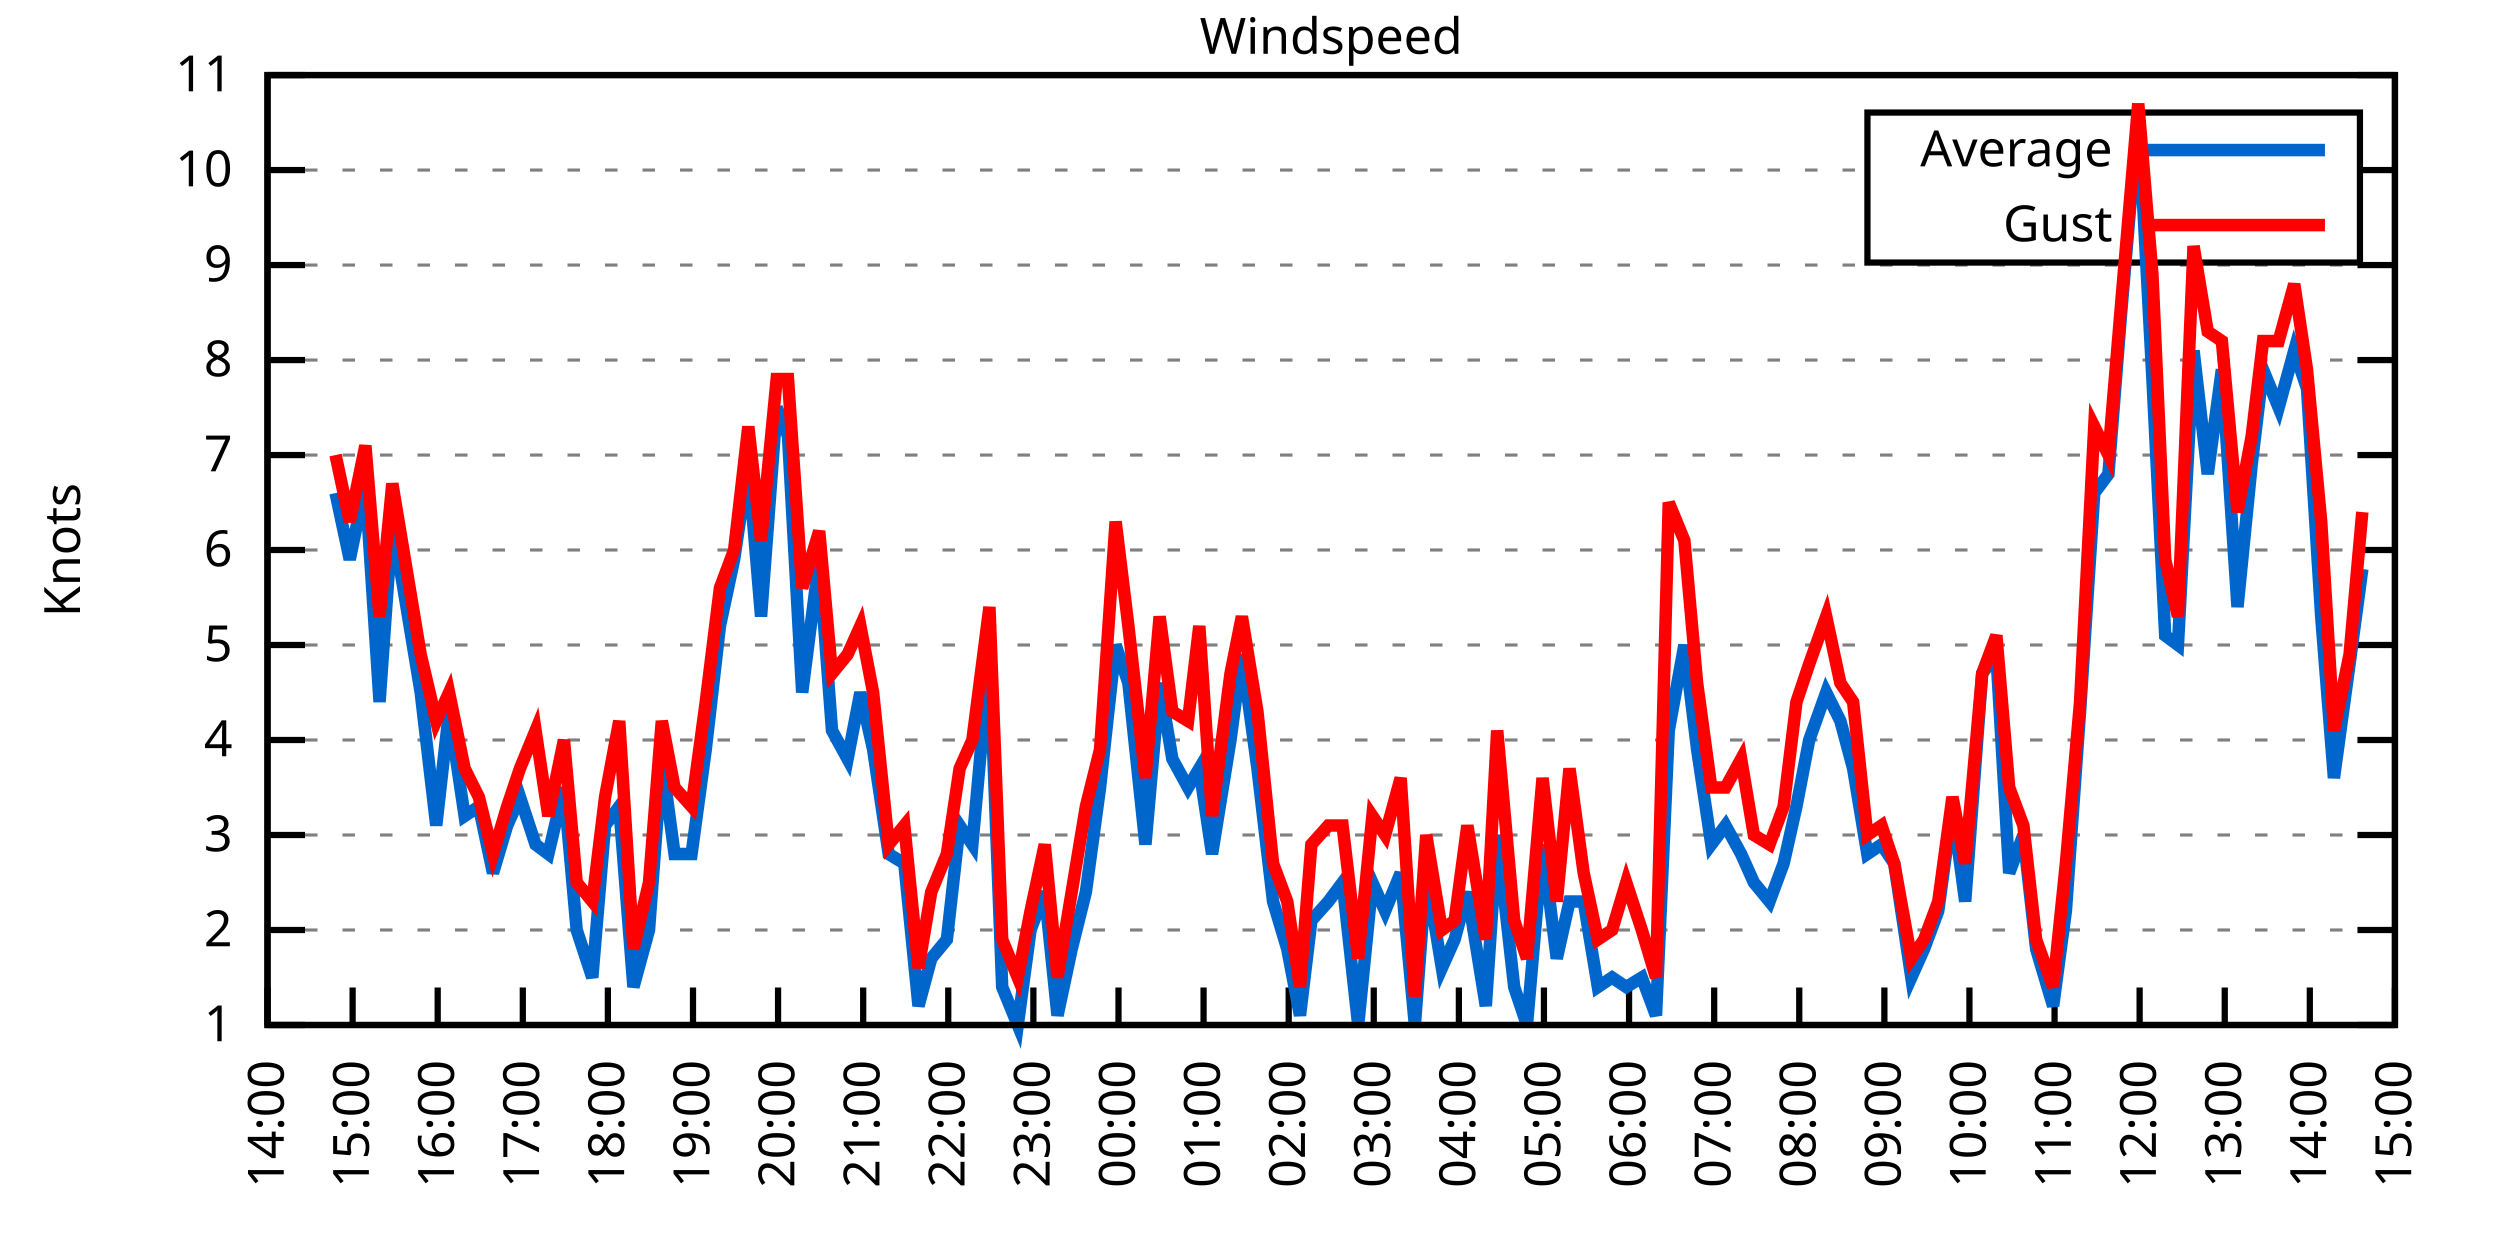
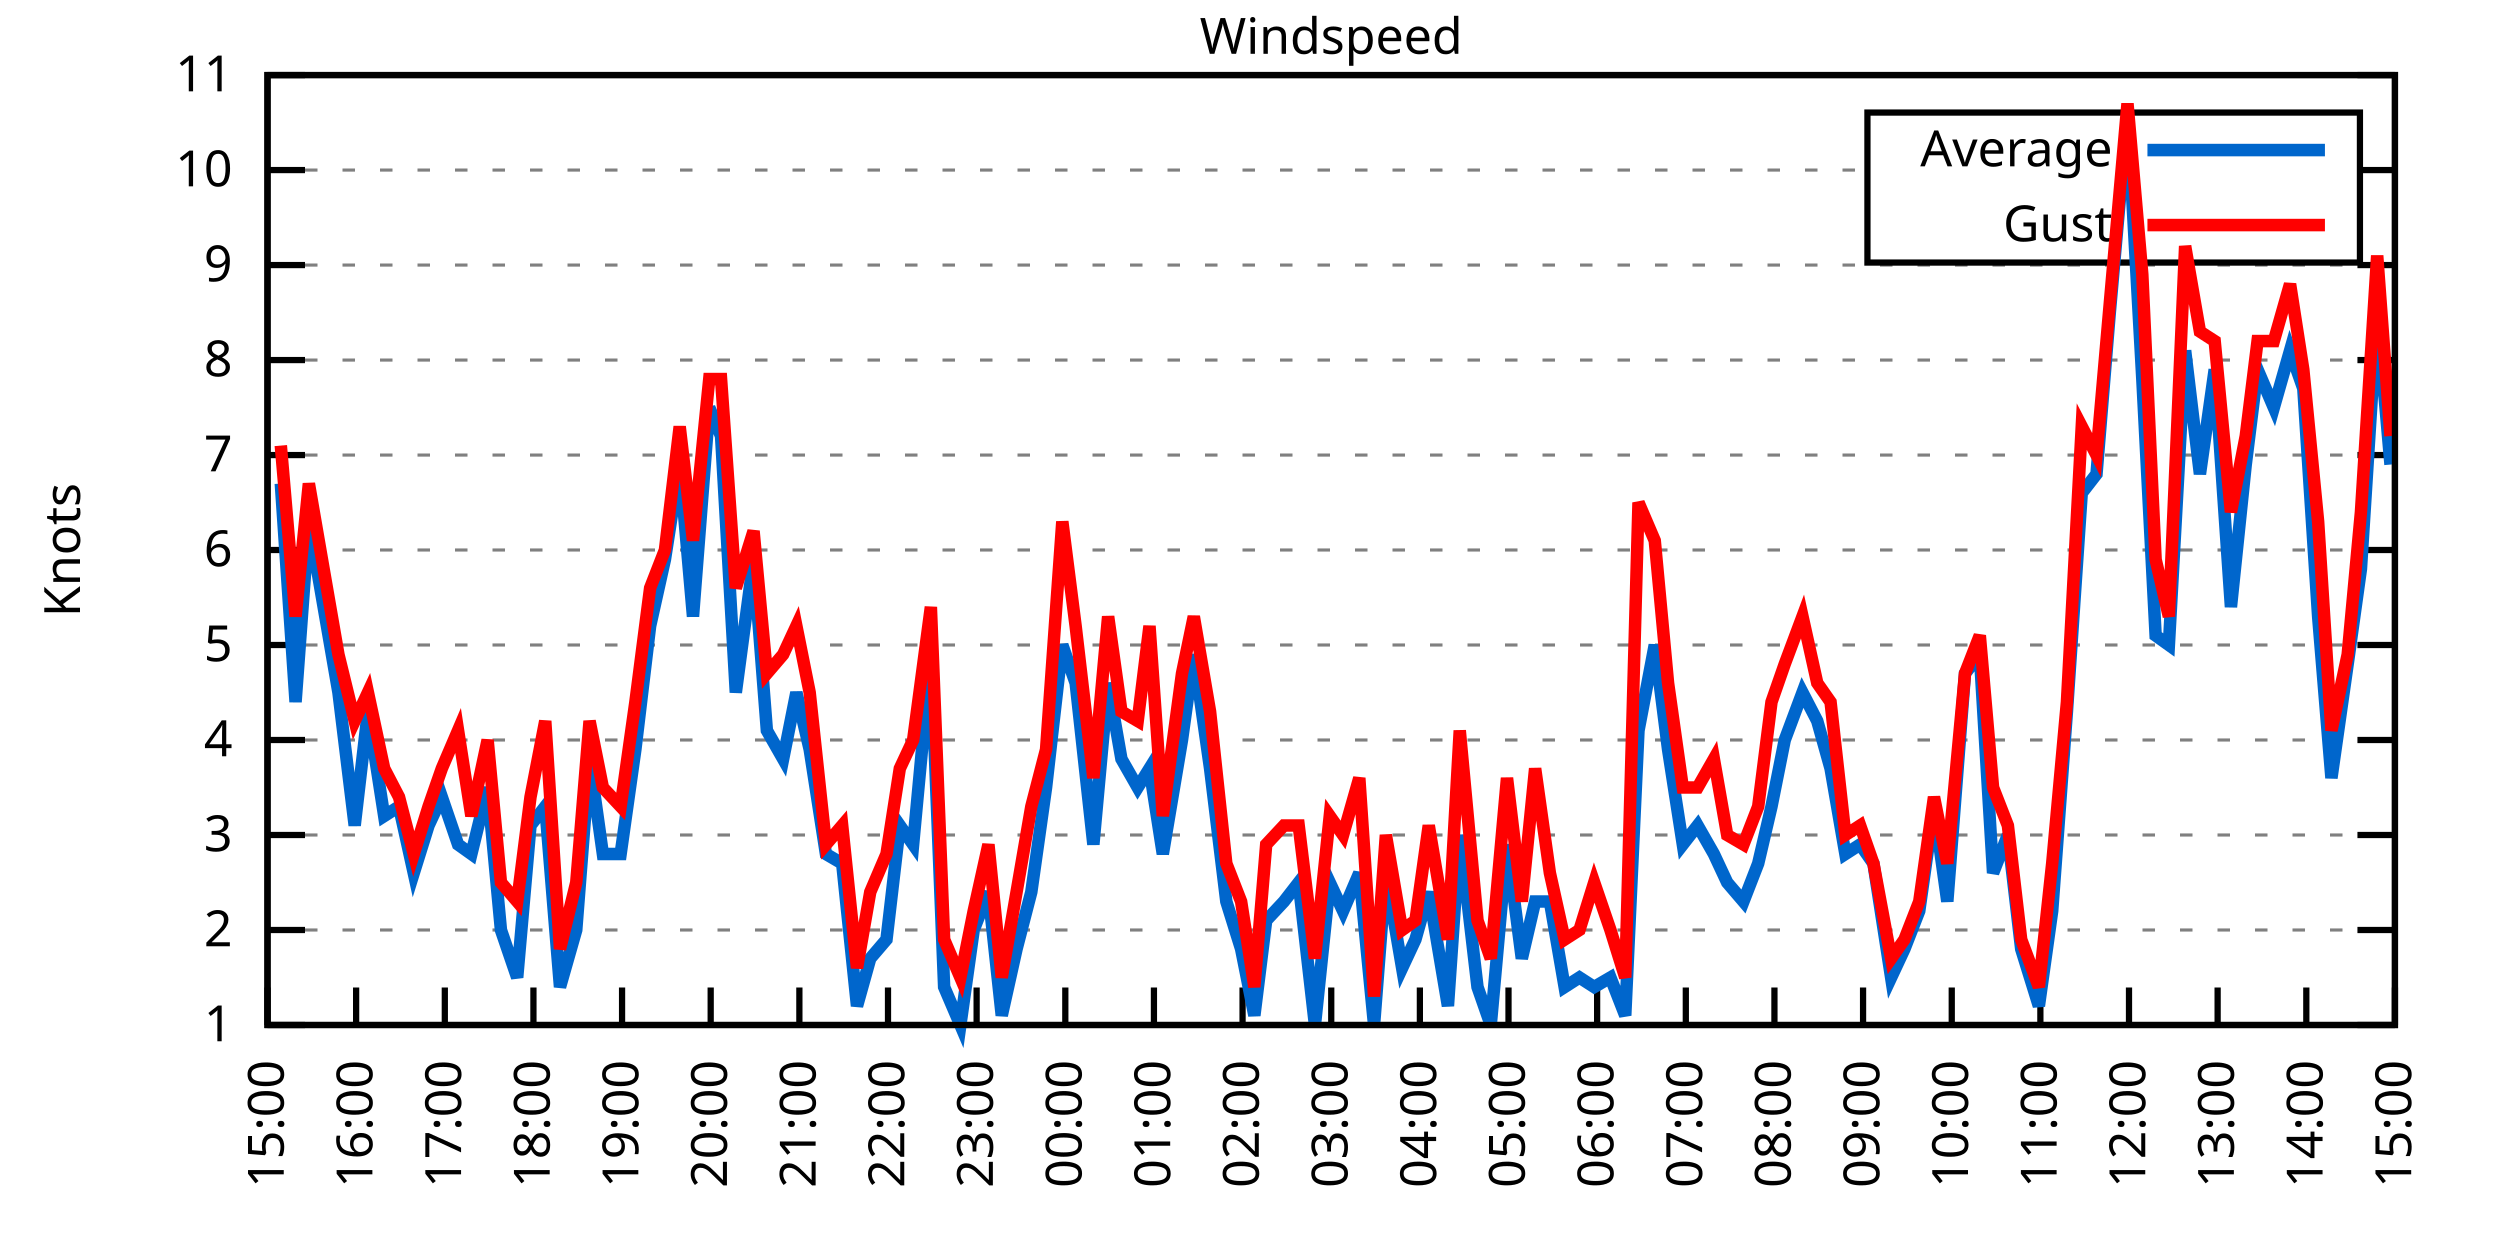
<svg xmlns="http://www.w3.org/2000/svg" xmlns:xlink="http://www.w3.org/1999/xlink" width="400" height="200" viewBox="0 0 400 200">
  <g id="gnuplot_canvas">
    <rect x="0" y="0" width="400" height="200" fill="none" />
    <defs>
      <circle id="gpDot" r="0.5" stroke-width="0.5" stroke="currentColor" />
      <path id="gpPt0" stroke-width="0.333" stroke="currentColor" d="M-1,0 h2 M0,-1 v2" />
      <path id="gpPt1" stroke-width="0.333" stroke="currentColor" d="M-1,-1 L1,1 M1,-1 L-1,1" />
      <path id="gpPt2" stroke-width="0.333" stroke="currentColor" d="M-1,0 L1,0 M0,-1 L0,1 M-1,-1 L1,1 M-1,1 L1,-1" />
      <rect id="gpPt3" stroke-width="0.333" stroke="currentColor" x="-1" y="-1" width="2" height="2" />
      <rect id="gpPt4" stroke-width="0.333" stroke="currentColor" fill="currentColor" x="-1" y="-1" width="2" height="2" />
      <circle id="gpPt5" stroke-width="0.333" stroke="currentColor" cx="0" cy="0" r="1" />
      <use xlink:href="#gpPt5" id="gpPt6" fill="currentColor" stroke="none" />
      <path id="gpPt7" stroke-width="0.333" stroke="currentColor" d="M0,-1.33 L-1.33,0.67 L1.33,0.67 z" />
      <use xlink:href="#gpPt7" id="gpPt8" fill="currentColor" stroke="none" />
      <use xlink:href="#gpPt7" id="gpPt9" stroke="currentColor" transform="rotate(180)" />
      <use xlink:href="#gpPt9" id="gpPt10" fill="currentColor" stroke="none" />
      <use xlink:href="#gpPt3" id="gpPt11" stroke="currentColor" transform="rotate(45)" />
      <use xlink:href="#gpPt11" id="gpPt12" fill="currentColor" stroke="none" />
      <path id="gpPt13" stroke-width="0.333" stroke="currentColor" d="M0,1.330 L1.265,0.411 L0.782,-1.067 L-0.782,-1.076 L-1.265,0.411 z" />
      <use xlink:href="#gpPt13" id="gpPt14" fill="currentColor" stroke="none" />
      <filter id="textbox" filterUnits="objectBoundingBox" x="0" y="0" height="1" width="1">
        <feFlood flood-color="white" flood-opacity="1" result="bgnd" />
        <feComposite in="SourceGraphic" in2="bgnd" operator="atop" />
      </filter>
      <filter id="greybox" filterUnits="objectBoundingBox" x="0" y="0" height="1" width="1">
        <feFlood flood-color="lightgrey" flood-opacity="1" result="grey" />
        <feComposite in="SourceGraphic" in2="grey" operator="atop" />
      </filter>
    </defs>
    <g fill="none" color="white" stroke="currentColor" stroke-width="1.00" stroke-linecap="butt" stroke-linejoin="miter">
</g>
    <g fill="none" color="black" stroke="currentColor" stroke-width="1.00" stroke-linecap="butt" stroke-linejoin="miter">
      <g stroke="none" shape-rendering="crispEdges">
        <polygon fill="rgb(255, 255, 255)" points="42.80,164.00 383.18,164.00 383.18,12.02 42.80,12.02 " />
      </g>
    </g>
    <g fill="none" color="black" stroke="currentColor" stroke-width="1.00" stroke-linecap="butt" stroke-linejoin="miter">
</g>
    <g fill="none" color="black" stroke="black" stroke-width="0.50" stroke-linecap="butt" stroke-linejoin="miter">
</g>
    <g fill="none" color="gray" stroke="currentColor" stroke-width="0.50" stroke-linecap="butt" stroke-linejoin="miter">
      <path stroke="gray" stroke-dasharray="2,4" class="gridline" d="M42.80,164.00 L383.19,164.00  " />
    </g>
    <g fill="none" color="gray" stroke="gray" stroke-width="1.00" stroke-linecap="butt" stroke-linejoin="miter">
</g>
    <g fill="none" color="black" stroke="currentColor" stroke-width="1.00" stroke-linecap="butt" stroke-linejoin="miter">
      <path stroke="black" d="M42.80,164.00 L48.80,164.00 M383.19,164.00 L377.19,164.00  " />
      <g transform="translate(37.20,166.60)" stroke="none" fill="black" font-family="Sans" font-size="8.00" text-anchor="end">
        <text>
          <tspan font-family="Sans"> 1</tspan>
        </text>
      </g>
    </g>
    <g fill="none" color="black" stroke="currentColor" stroke-width="1.00" stroke-linecap="butt" stroke-linejoin="miter">
</g>
    <g fill="none" color="black" stroke="black" stroke-width="0.50" stroke-linecap="butt" stroke-linejoin="miter">
</g>
    <g fill="none" color="gray" stroke="currentColor" stroke-width="0.50" stroke-linecap="butt" stroke-linejoin="miter">
      <path stroke="gray" stroke-dasharray="2,4" class="gridline" d="M42.80,148.80 L383.19,148.80  " />
    </g>
    <g fill="none" color="gray" stroke="gray" stroke-width="1.00" stroke-linecap="butt" stroke-linejoin="miter">
</g>
    <g fill="none" color="black" stroke="currentColor" stroke-width="1.00" stroke-linecap="butt" stroke-linejoin="miter">
      <path stroke="black" d="M42.80,148.80 L48.80,148.80 M383.19,148.80 L377.19,148.80  " />
      <g transform="translate(37.20,151.40)" stroke="none" fill="black" font-family="Sans" font-size="8.00" text-anchor="end">
        <text>
          <tspan font-family="Sans"> 2</tspan>
        </text>
      </g>
    </g>
    <g fill="none" color="black" stroke="currentColor" stroke-width="1.00" stroke-linecap="butt" stroke-linejoin="miter">
</g>
    <g fill="none" color="black" stroke="black" stroke-width="0.50" stroke-linecap="butt" stroke-linejoin="miter">
</g>
    <g fill="none" color="gray" stroke="currentColor" stroke-width="0.50" stroke-linecap="butt" stroke-linejoin="miter">
      <path stroke="gray" stroke-dasharray="2,4" class="gridline" d="M42.80,133.60 L383.19,133.60  " />
    </g>
    <g fill="none" color="gray" stroke="gray" stroke-width="1.00" stroke-linecap="butt" stroke-linejoin="miter">
</g>
    <g fill="none" color="black" stroke="currentColor" stroke-width="1.00" stroke-linecap="butt" stroke-linejoin="miter">
      <path stroke="black" d="M42.80,133.60 L48.80,133.60 M383.19,133.60 L377.19,133.60  " />
      <g transform="translate(37.20,136.20)" stroke="none" fill="black" font-family="Sans" font-size="8.00" text-anchor="end">
        <text>
          <tspan font-family="Sans"> 3</tspan>
        </text>
      </g>
    </g>
    <g fill="none" color="black" stroke="currentColor" stroke-width="1.00" stroke-linecap="butt" stroke-linejoin="miter">
</g>
    <g fill="none" color="black" stroke="black" stroke-width="0.50" stroke-linecap="butt" stroke-linejoin="miter">
</g>
    <g fill="none" color="gray" stroke="currentColor" stroke-width="0.50" stroke-linecap="butt" stroke-linejoin="miter">
      <path stroke="gray" stroke-dasharray="2,4" class="gridline" d="M42.80,118.40 L383.19,118.40  " />
    </g>
    <g fill="none" color="gray" stroke="gray" stroke-width="1.00" stroke-linecap="butt" stroke-linejoin="miter">
</g>
    <g fill="none" color="black" stroke="currentColor" stroke-width="1.00" stroke-linecap="butt" stroke-linejoin="miter">
      <path stroke="black" d="M42.80,118.40 L48.80,118.40 M383.19,118.40 L377.19,118.40  " />
      <g transform="translate(37.20,121.00)" stroke="none" fill="black" font-family="Sans" font-size="8.00" text-anchor="end">
        <text>
          <tspan font-family="Sans"> 4</tspan>
        </text>
      </g>
    </g>
    <g fill="none" color="black" stroke="currentColor" stroke-width="1.00" stroke-linecap="butt" stroke-linejoin="miter">
</g>
    <g fill="none" color="black" stroke="black" stroke-width="0.50" stroke-linecap="butt" stroke-linejoin="miter">
</g>
    <g fill="none" color="gray" stroke="currentColor" stroke-width="0.50" stroke-linecap="butt" stroke-linejoin="miter">
      <path stroke="gray" stroke-dasharray="2,4" class="gridline" d="M42.80,103.20 L383.19,103.20  " />
    </g>
    <g fill="none" color="gray" stroke="gray" stroke-width="1.00" stroke-linecap="butt" stroke-linejoin="miter">
</g>
    <g fill="none" color="black" stroke="currentColor" stroke-width="1.00" stroke-linecap="butt" stroke-linejoin="miter">
      <path stroke="black" d="M42.80,103.20 L48.80,103.20 M383.19,103.20 L377.19,103.20  " />
      <g transform="translate(37.20,105.80)" stroke="none" fill="black" font-family="Sans" font-size="8.00" text-anchor="end">
        <text>
          <tspan font-family="Sans"> 5</tspan>
        </text>
      </g>
    </g>
    <g fill="none" color="black" stroke="currentColor" stroke-width="1.00" stroke-linecap="butt" stroke-linejoin="miter">
</g>
    <g fill="none" color="black" stroke="black" stroke-width="0.50" stroke-linecap="butt" stroke-linejoin="miter">
</g>
    <g fill="none" color="gray" stroke="currentColor" stroke-width="0.50" stroke-linecap="butt" stroke-linejoin="miter">
      <path stroke="gray" stroke-dasharray="2,4" class="gridline" d="M42.80,88.00 L383.19,88.00  " />
    </g>
    <g fill="none" color="gray" stroke="gray" stroke-width="1.00" stroke-linecap="butt" stroke-linejoin="miter">
</g>
    <g fill="none" color="black" stroke="currentColor" stroke-width="1.00" stroke-linecap="butt" stroke-linejoin="miter">
      <path stroke="black" d="M42.80,88.00 L48.80,88.00 M383.19,88.00 L377.19,88.00  " />
      <g transform="translate(37.20,90.60)" stroke="none" fill="black" font-family="Sans" font-size="8.00" text-anchor="end">
        <text>
          <tspan font-family="Sans"> 6</tspan>
        </text>
      </g>
    </g>
    <g fill="none" color="black" stroke="currentColor" stroke-width="1.00" stroke-linecap="butt" stroke-linejoin="miter">
</g>
    <g fill="none" color="black" stroke="black" stroke-width="0.50" stroke-linecap="butt" stroke-linejoin="miter">
</g>
    <g fill="none" color="gray" stroke="currentColor" stroke-width="0.50" stroke-linecap="butt" stroke-linejoin="miter">
      <path stroke="gray" stroke-dasharray="2,4" class="gridline" d="M42.80,72.81 L383.19,72.81  " />
    </g>
    <g fill="none" color="gray" stroke="gray" stroke-width="1.00" stroke-linecap="butt" stroke-linejoin="miter">
</g>
    <g fill="none" color="black" stroke="currentColor" stroke-width="1.00" stroke-linecap="butt" stroke-linejoin="miter">
      <path stroke="black" d="M42.80,72.81 L48.80,72.81 M383.19,72.81 L377.19,72.81  " />
      <g transform="translate(37.20,75.41)" stroke="none" fill="black" font-family="Sans" font-size="8.00" text-anchor="end">
        <text>
          <tspan font-family="Sans"> 7</tspan>
        </text>
      </g>
    </g>
    <g fill="none" color="black" stroke="currentColor" stroke-width="1.00" stroke-linecap="butt" stroke-linejoin="miter">
</g>
    <g fill="none" color="black" stroke="black" stroke-width="0.50" stroke-linecap="butt" stroke-linejoin="miter">
</g>
    <g fill="none" color="gray" stroke="currentColor" stroke-width="0.50" stroke-linecap="butt" stroke-linejoin="miter">
      <path stroke="gray" stroke-dasharray="2,4" class="gridline" d="M42.80,57.61 L383.19,57.61  " />
    </g>
    <g fill="none" color="gray" stroke="gray" stroke-width="1.00" stroke-linecap="butt" stroke-linejoin="miter">
</g>
    <g fill="none" color="black" stroke="currentColor" stroke-width="1.00" stroke-linecap="butt" stroke-linejoin="miter">
      <path stroke="black" d="M42.80,57.61 L48.80,57.61 M383.19,57.61 L377.19,57.61  " />
      <g transform="translate(37.20,60.21)" stroke="none" fill="black" font-family="Sans" font-size="8.00" text-anchor="end">
        <text>
          <tspan font-family="Sans"> 8</tspan>
        </text>
      </g>
    </g>
    <g fill="none" color="black" stroke="currentColor" stroke-width="1.00" stroke-linecap="butt" stroke-linejoin="miter">
</g>
    <g fill="none" color="black" stroke="black" stroke-width="0.50" stroke-linecap="butt" stroke-linejoin="miter">
</g>
    <g fill="none" color="gray" stroke="currentColor" stroke-width="0.50" stroke-linecap="butt" stroke-linejoin="miter">
      <path stroke="gray" stroke-dasharray="2,4" class="gridline" d="M42.80,42.41 L383.19,42.41  " />
    </g>
    <g fill="none" color="gray" stroke="gray" stroke-width="1.00" stroke-linecap="butt" stroke-linejoin="miter">
</g>
    <g fill="none" color="black" stroke="currentColor" stroke-width="1.00" stroke-linecap="butt" stroke-linejoin="miter">
      <path stroke="black" d="M42.80,42.41 L48.80,42.41 M383.19,42.41 L377.19,42.41  " />
      <g transform="translate(37.20,45.01)" stroke="none" fill="black" font-family="Sans" font-size="8.00" text-anchor="end">
        <text>
          <tspan font-family="Sans"> 9</tspan>
        </text>
      </g>
    </g>
    <g fill="none" color="black" stroke="currentColor" stroke-width="1.00" stroke-linecap="butt" stroke-linejoin="miter">
</g>
    <g fill="none" color="black" stroke="black" stroke-width="0.50" stroke-linecap="butt" stroke-linejoin="miter">
</g>
    <g fill="none" color="gray" stroke="currentColor" stroke-width="0.50" stroke-linecap="butt" stroke-linejoin="miter">
      <path stroke="gray" stroke-dasharray="2,4" class="gridline" d="M42.80,27.21 L298.79,27.21 M377.59,27.21 L383.19,27.21  " />
    </g>
    <g fill="none" color="gray" stroke="gray" stroke-width="1.00" stroke-linecap="butt" stroke-linejoin="miter">
</g>
    <g fill="none" color="black" stroke="currentColor" stroke-width="1.00" stroke-linecap="butt" stroke-linejoin="miter">
      <path stroke="black" d="M42.80,27.21 L48.80,27.21 M383.19,27.21 L377.19,27.21  " />
      <g transform="translate(37.20,29.81)" stroke="none" fill="black" font-family="Sans" font-size="8.00" text-anchor="end">
        <text>
          <tspan font-family="Sans"> 10</tspan>
        </text>
      </g>
    </g>
    <g fill="none" color="black" stroke="currentColor" stroke-width="1.00" stroke-linecap="butt" stroke-linejoin="miter">
</g>
    <g fill="none" color="black" stroke="black" stroke-width="0.50" stroke-linecap="butt" stroke-linejoin="miter">
</g>
    <g fill="none" color="gray" stroke="currentColor" stroke-width="0.50" stroke-linecap="butt" stroke-linejoin="miter">
      <path stroke="gray" stroke-dasharray="2,4" class="gridline" d="M42.80,12.01 L383.19,12.01  " />
    </g>
    <g fill="none" color="gray" stroke="gray" stroke-width="1.00" stroke-linecap="butt" stroke-linejoin="miter">
</g>
    <g fill="none" color="black" stroke="currentColor" stroke-width="1.00" stroke-linecap="butt" stroke-linejoin="miter">
      <path stroke="black" d="M42.80,12.01 L48.80,12.01 M383.19,12.01 L377.19,12.01  " />
      <g transform="translate(37.20,14.61)" stroke="none" fill="black" font-family="Sans" font-size="8.00" text-anchor="end">
        <text>
          <tspan font-family="Sans"> 11</tspan>
        </text>
      </g>
    </g>
    <g fill="none" color="black" stroke="currentColor" stroke-width="1.00" stroke-linecap="butt" stroke-linejoin="miter">
      <path stroke="black" d="M42.80,164.00 L42.80,158.00  " />
      <g transform="translate(45.40,169.60) rotate(270.00)" stroke="none" fill="black" font-family="Sans" font-size="8.00" text-anchor="end">
        <text>
-           <tspan font-family="Sans">14:00</tspan>
-         </text>
-       </g>
-     </g>
-     <g fill="none" color="black" stroke="currentColor" stroke-width="1.00" stroke-linecap="butt" stroke-linejoin="miter">
-       <path stroke="black" d="M56.42,164.00 L56.42,158.00  " />
-       <g transform="translate(59.02,169.60) rotate(270.00)" stroke="none" fill="black" font-family="Sans" font-size="8.00" text-anchor="end">
-         <text>
          <tspan font-family="Sans">15:00</tspan>
        </text>
      </g>
    </g>
    <g fill="none" color="black" stroke="currentColor" stroke-width="1.00" stroke-linecap="butt" stroke-linejoin="miter">
-       <path stroke="black" d="M70.03,164.00 L70.03,158.00  " />
-       <g transform="translate(72.63,169.60) rotate(270.00)" stroke="none" fill="black" font-family="Sans" font-size="8.00" text-anchor="end">
+       <path stroke="black" d="M56.98,164.00 L56.98,158.00  " />
+       <g transform="translate(59.58,169.60) rotate(270.00)" stroke="none" fill="black" font-family="Sans" font-size="8.00" text-anchor="end">
        <text>
          <tspan font-family="Sans">16:00</tspan>
        </text>
      </g>
    </g>
    <g fill="none" color="black" stroke="currentColor" stroke-width="1.00" stroke-linecap="butt" stroke-linejoin="miter">
-       <path stroke="black" d="M83.65,164.00 L83.65,158.00  " />
-       <g transform="translate(86.25,169.60) rotate(270.00)" stroke="none" fill="black" font-family="Sans" font-size="8.00" text-anchor="end">
+       <path stroke="black" d="M71.17,164.00 L71.17,158.00  " />
+       <g transform="translate(73.77,169.60) rotate(270.00)" stroke="none" fill="black" font-family="Sans" font-size="8.00" text-anchor="end">
        <text>
          <tspan font-family="Sans">17:00</tspan>
        </text>
      </g>
    </g>
    <g fill="none" color="black" stroke="currentColor" stroke-width="1.00" stroke-linecap="butt" stroke-linejoin="miter">
-       <path stroke="black" d="M97.26,164.00 L97.26,158.00  " />
-       <g transform="translate(99.86,169.60) rotate(270.00)" stroke="none" fill="black" font-family="Sans" font-size="8.00" text-anchor="end">
+       <path stroke="black" d="M85.35,164.00 L85.35,158.00  " />
+       <g transform="translate(87.95,169.60) rotate(270.00)" stroke="none" fill="black" font-family="Sans" font-size="8.00" text-anchor="end">
        <text>
          <tspan font-family="Sans">18:00</tspan>
        </text>
      </g>
    </g>
    <g fill="none" color="black" stroke="currentColor" stroke-width="1.00" stroke-linecap="butt" stroke-linejoin="miter">
-       <path stroke="black" d="M110.88,164.00 L110.88,158.00  " />
-       <g transform="translate(113.48,169.60) rotate(270.00)" stroke="none" fill="black" font-family="Sans" font-size="8.00" text-anchor="end">
+       <path stroke="black" d="M99.53,164.00 L99.53,158.00  " />
+       <g transform="translate(102.13,169.60) rotate(270.00)" stroke="none" fill="black" font-family="Sans" font-size="8.00" text-anchor="end">
        <text>
          <tspan font-family="Sans">19:00</tspan>
        </text>
      </g>
    </g>
    <g fill="none" color="black" stroke="currentColor" stroke-width="1.00" stroke-linecap="butt" stroke-linejoin="miter">
-       <path stroke="black" d="M124.49,164.00 L124.49,158.00  " />
-       <g transform="translate(127.09,169.60) rotate(270.00)" stroke="none" fill="black" font-family="Sans" font-size="8.00" text-anchor="end">
+       <path stroke="black" d="M113.71,164.00 L113.71,158.00  " />
+       <g transform="translate(116.31,169.60) rotate(270.00)" stroke="none" fill="black" font-family="Sans" font-size="8.00" text-anchor="end">
        <text>
          <tspan font-family="Sans">20:00</tspan>
        </text>
      </g>
    </g>
    <g fill="none" color="black" stroke="currentColor" stroke-width="1.00" stroke-linecap="butt" stroke-linejoin="miter">
-       <path stroke="black" d="M138.11,164.00 L138.11,158.00  " />
-       <g transform="translate(140.71,169.60) rotate(270.00)" stroke="none" fill="black" font-family="Sans" font-size="8.00" text-anchor="end">
+       <path stroke="black" d="M127.90,164.00 L127.90,158.00  " />
+       <g transform="translate(130.50,169.60) rotate(270.00)" stroke="none" fill="black" font-family="Sans" font-size="8.00" text-anchor="end">
        <text>
          <tspan font-family="Sans">21:00</tspan>
        </text>
      </g>
    </g>
    <g fill="none" color="black" stroke="currentColor" stroke-width="1.00" stroke-linecap="butt" stroke-linejoin="miter">
-       <path stroke="black" d="M151.72,164.00 L151.72,158.00  " />
-       <g transform="translate(154.32,169.60) rotate(270.00)" stroke="none" fill="black" font-family="Sans" font-size="8.00" text-anchor="end">
+       <path stroke="black" d="M142.08,164.00 L142.08,158.00  " />
+       <g transform="translate(144.68,169.60) rotate(270.00)" stroke="none" fill="black" font-family="Sans" font-size="8.00" text-anchor="end">
        <text>
          <tspan font-family="Sans">22:00</tspan>
        </text>
      </g>
    </g>
    <g fill="none" color="black" stroke="currentColor" stroke-width="1.00" stroke-linecap="butt" stroke-linejoin="miter">
-       <path stroke="black" d="M165.34,164.00 L165.34,158.00  " />
-       <g transform="translate(167.94,169.60) rotate(270.00)" stroke="none" fill="black" font-family="Sans" font-size="8.00" text-anchor="end">
+       <path stroke="black" d="M156.26,164.00 L156.26,158.00  " />
+       <g transform="translate(158.86,169.60) rotate(270.00)" stroke="none" fill="black" font-family="Sans" font-size="8.00" text-anchor="end">
        <text>
          <tspan font-family="Sans">23:00</tspan>
        </text>
      </g>
    </g>
    <g fill="none" color="black" stroke="currentColor" stroke-width="1.00" stroke-linecap="butt" stroke-linejoin="miter">
-       <path stroke="black" d="M178.96,164.00 L178.96,158.00  " />
-       <g transform="translate(181.56,169.60) rotate(270.00)" stroke="none" fill="black" font-family="Sans" font-size="8.00" text-anchor="end">
+       <path stroke="black" d="M170.45,164.00 L170.45,158.00  " />
+       <g transform="translate(173.05,169.60) rotate(270.00)" stroke="none" fill="black" font-family="Sans" font-size="8.00" text-anchor="end">
        <text>
          <tspan font-family="Sans">00:00</tspan>
        </text>
      </g>
    </g>
    <g fill="none" color="black" stroke="currentColor" stroke-width="1.00" stroke-linecap="butt" stroke-linejoin="miter">
-       <path stroke="black" d="M192.57,164.00 L192.57,158.00  " />
-       <g transform="translate(195.17,169.60) rotate(270.00)" stroke="none" fill="black" font-family="Sans" font-size="8.00" text-anchor="end">
+       <path stroke="black" d="M184.63,164.00 L184.63,158.00  " />
+       <g transform="translate(187.23,169.60) rotate(270.00)" stroke="none" fill="black" font-family="Sans" font-size="8.00" text-anchor="end">
        <text>
          <tspan font-family="Sans">01:00</tspan>
        </text>
      </g>
    </g>
    <g fill="none" color="black" stroke="currentColor" stroke-width="1.00" stroke-linecap="butt" stroke-linejoin="miter">
-       <path stroke="black" d="M206.19,164.00 L206.19,158.00  " />
-       <g transform="translate(208.79,169.60) rotate(270.00)" stroke="none" fill="black" font-family="Sans" font-size="8.00" text-anchor="end">
+       <path stroke="black" d="M198.81,164.00 L198.81,158.00  " />
+       <g transform="translate(201.41,169.60) rotate(270.00)" stroke="none" fill="black" font-family="Sans" font-size="8.00" text-anchor="end">
        <text>
          <tspan font-family="Sans">02:00</tspan>
        </text>
      </g>
    </g>
    <g fill="none" color="black" stroke="currentColor" stroke-width="1.00" stroke-linecap="butt" stroke-linejoin="miter">
-       <path stroke="black" d="M219.80,164.00 L219.80,158.00  " />
-       <g transform="translate(222.40,169.60) rotate(270.00)" stroke="none" fill="black" font-family="Sans" font-size="8.00" text-anchor="end">
+       <path stroke="black" d="M213.00,164.00 L213.00,158.00  " />
+       <g transform="translate(215.60,169.60) rotate(270.00)" stroke="none" fill="black" font-family="Sans" font-size="8.00" text-anchor="end">
        <text>
          <tspan font-family="Sans">03:00</tspan>
        </text>
      </g>
    </g>
    <g fill="none" color="black" stroke="currentColor" stroke-width="1.00" stroke-linecap="butt" stroke-linejoin="miter">
-       <path stroke="black" d="M233.42,164.00 L233.42,158.00  " />
-       <g transform="translate(236.02,169.60) rotate(270.00)" stroke="none" fill="black" font-family="Sans" font-size="8.00" text-anchor="end">
+       <path stroke="black" d="M227.18,164.00 L227.18,158.00  " />
+       <g transform="translate(229.78,169.60) rotate(270.00)" stroke="none" fill="black" font-family="Sans" font-size="8.00" text-anchor="end">
        <text>
          <tspan font-family="Sans">04:00</tspan>
        </text>
      </g>
    </g>
    <g fill="none" color="black" stroke="currentColor" stroke-width="1.00" stroke-linecap="butt" stroke-linejoin="miter">
-       <path stroke="black" d="M247.03,164.00 L247.03,158.00  " />
-       <g transform="translate(249.63,169.60) rotate(270.00)" stroke="none" fill="black" font-family="Sans" font-size="8.00" text-anchor="end">
+       <path stroke="black" d="M241.36,164.00 L241.36,158.00  " />
+       <g transform="translate(243.96,169.60) rotate(270.00)" stroke="none" fill="black" font-family="Sans" font-size="8.00" text-anchor="end">
        <text>
          <tspan font-family="Sans">05:00</tspan>
        </text>
      </g>
    </g>
    <g fill="none" color="black" stroke="currentColor" stroke-width="1.00" stroke-linecap="butt" stroke-linejoin="miter">
-       <path stroke="black" d="M260.65,164.00 L260.65,158.00  " />
-       <g transform="translate(263.25,169.60) rotate(270.00)" stroke="none" fill="black" font-family="Sans" font-size="8.00" text-anchor="end">
+       <path stroke="black" d="M255.54,164.00 L255.54,158.00  " />
+       <g transform="translate(258.14,169.60) rotate(270.00)" stroke="none" fill="black" font-family="Sans" font-size="8.00" text-anchor="end">
        <text>
          <tspan font-family="Sans">06:00</tspan>
        </text>
      </g>
    </g>
    <g fill="none" color="black" stroke="currentColor" stroke-width="1.00" stroke-linecap="butt" stroke-linejoin="miter">
-       <path stroke="black" d="M274.27,164.00 L274.27,158.00  " />
-       <g transform="translate(276.87,169.60) rotate(270.00)" stroke="none" fill="black" font-family="Sans" font-size="8.00" text-anchor="end">
+       <path stroke="black" d="M269.73,164.00 L269.73,158.00  " />
+       <g transform="translate(272.33,169.60) rotate(270.00)" stroke="none" fill="black" font-family="Sans" font-size="8.00" text-anchor="end">
        <text>
          <tspan font-family="Sans">07:00</tspan>
        </text>
      </g>
    </g>
    <g fill="none" color="black" stroke="currentColor" stroke-width="1.00" stroke-linecap="butt" stroke-linejoin="miter">
-       <path stroke="black" d="M287.88,164.00 L287.88,158.00  " />
-       <g transform="translate(290.48,169.60) rotate(270.00)" stroke="none" fill="black" font-family="Sans" font-size="8.00" text-anchor="end">
+       <path stroke="black" d="M283.91,164.00 L283.91,158.00  " />
+       <g transform="translate(286.51,169.60) rotate(270.00)" stroke="none" fill="black" font-family="Sans" font-size="8.00" text-anchor="end">
        <text>
          <tspan font-family="Sans">08:00</tspan>
        </text>
      </g>
    </g>
    <g fill="none" color="black" stroke="currentColor" stroke-width="1.00" stroke-linecap="butt" stroke-linejoin="miter">
-       <path stroke="black" d="M301.50,164.00 L301.50,158.00  " />
-       <g transform="translate(304.10,169.60) rotate(270.00)" stroke="none" fill="black" font-family="Sans" font-size="8.00" text-anchor="end">
+       <path stroke="black" d="M298.09,164.00 L298.09,158.00  " />
+       <g transform="translate(300.69,169.60) rotate(270.00)" stroke="none" fill="black" font-family="Sans" font-size="8.00" text-anchor="end">
        <text>
          <tspan font-family="Sans">09:00</tspan>
        </text>
      </g>
    </g>
    <g fill="none" color="black" stroke="currentColor" stroke-width="1.00" stroke-linecap="butt" stroke-linejoin="miter">
-       <path stroke="black" d="M315.11,164.00 L315.11,158.00  " />
-       <g transform="translate(317.71,169.60) rotate(270.00)" stroke="none" fill="black" font-family="Sans" font-size="8.00" text-anchor="end">
+       <path stroke="black" d="M312.28,164.00 L312.28,158.00  " />
+       <g transform="translate(314.88,169.60) rotate(270.00)" stroke="none" fill="black" font-family="Sans" font-size="8.00" text-anchor="end">
        <text>
          <tspan font-family="Sans">10:00</tspan>
        </text>
      </g>
    </g>
    <g fill="none" color="black" stroke="currentColor" stroke-width="1.00" stroke-linecap="butt" stroke-linejoin="miter">
-       <path stroke="black" d="M328.73,164.00 L328.73,158.00  " />
-       <g transform="translate(331.33,169.60) rotate(270.00)" stroke="none" fill="black" font-family="Sans" font-size="8.00" text-anchor="end">
+       <path stroke="black" d="M326.46,164.00 L326.46,158.00  " />
+       <g transform="translate(329.06,169.60) rotate(270.00)" stroke="none" fill="black" font-family="Sans" font-size="8.00" text-anchor="end">
        <text>
          <tspan font-family="Sans">11:00</tspan>
        </text>
      </g>
    </g>
    <g fill="none" color="black" stroke="currentColor" stroke-width="1.00" stroke-linecap="butt" stroke-linejoin="miter">
-       <path stroke="black" d="M342.34,164.00 L342.34,158.00  " />
-       <g transform="translate(344.94,169.60) rotate(270.00)" stroke="none" fill="black" font-family="Sans" font-size="8.00" text-anchor="end">
+       <path stroke="black" d="M340.64,164.00 L340.64,158.00  " />
+       <g transform="translate(343.24,169.60) rotate(270.00)" stroke="none" fill="black" font-family="Sans" font-size="8.00" text-anchor="end">
        <text>
          <tspan font-family="Sans">12:00</tspan>
        </text>
      </g>
    </g>
    <g fill="none" color="black" stroke="currentColor" stroke-width="1.00" stroke-linecap="butt" stroke-linejoin="miter">
-       <path stroke="black" d="M355.96,164.00 L355.96,158.00  " />
-       <g transform="translate(358.56,169.60) rotate(270.00)" stroke="none" fill="black" font-family="Sans" font-size="8.00" text-anchor="end">
+       <path stroke="black" d="M354.82,164.00 L354.82,158.00  " />
+       <g transform="translate(357.42,169.60) rotate(270.00)" stroke="none" fill="black" font-family="Sans" font-size="8.00" text-anchor="end">
        <text>
          <tspan font-family="Sans">13:00</tspan>
        </text>
      </g>
    </g>
    <g fill="none" color="black" stroke="currentColor" stroke-width="1.00" stroke-linecap="butt" stroke-linejoin="miter">
-       <path stroke="black" d="M369.57,164.00 L369.57,158.00  " />
-       <g transform="translate(372.17,169.60) rotate(270.00)" stroke="none" fill="black" font-family="Sans" font-size="8.00" text-anchor="end">
+       <path stroke="black" d="M369.01,164.00 L369.01,158.00  " />
+       <g transform="translate(371.61,169.60) rotate(270.00)" stroke="none" fill="black" font-family="Sans" font-size="8.00" text-anchor="end">
        <text>
          <tspan font-family="Sans">14:00</tspan>
        </text>
      </g>
    </g>
    <g fill="none" color="black" stroke="currentColor" stroke-width="1.00" stroke-linecap="butt" stroke-linejoin="miter">
      <path stroke="black" d="M383.19,164.00 L383.19,158.00  " />
      <g transform="translate(385.79,169.60) rotate(270.00)" stroke="none" fill="black" font-family="Sans" font-size="8.00" text-anchor="end">
        <text>
          <tspan font-family="Sans">15:00</tspan>
        </text>
      </g>
    </g>
    <g fill="none" color="black" stroke="currentColor" stroke-width="1.00" stroke-linecap="butt" stroke-linejoin="miter">
</g>
    <g fill="none" color="black" stroke="currentColor" stroke-width="1.00" stroke-linecap="butt" stroke-linejoin="miter">
      <path stroke="black" d="M42.80,12.01 L42.80,164.00 L383.19,164.00 L383.19,12.01 L42.80,12.01 Z  " />
    </g>
    <g fill="none" color="black" stroke="currentColor" stroke-width="1.00" stroke-linecap="butt" stroke-linejoin="miter">
</g>
    <g fill="none" color="black" stroke="currentColor" stroke-width="1.00" stroke-linecap="butt" stroke-linejoin="miter">
      <path stroke="black" d="M298.79,42.01 L298.79,18.01 L377.59,18.01 L377.59,42.01 L298.79,42.01 Z  " />
    </g>
    <g id="Windspeed_plot_1">
      <g fill="none" color="white" stroke="black" stroke-width="2.00" stroke-linecap="butt" stroke-linejoin="miter">
</g>
      <g fill="none" color="black" stroke="currentColor" stroke-width="2.00" stroke-linecap="butt" stroke-linejoin="miter">
        <g transform="translate(337.99,26.61)" stroke="none" fill="black" font-family="Sans" font-size="8.00" text-anchor="end">
          <text>
            <tspan font-family="Sans">Average</tspan>
          </text>
        </g>
      </g>
      <g fill="none" color="black" stroke="currentColor" stroke-width="2.00" stroke-linecap="butt" stroke-linejoin="miter">
-         <path stroke="rgb(  0, 102, 204)" d="M343.59,24.01 L371.99,24.01 M53.69,78.89 L55.96,89.52 L58.46,77.37 L60.73,112.32 L62.77,83.45 L65.04,97.12   L67.31,110.80 L69.80,132.08 L71.85,113.84 L74.34,130.56 L76.61,129.04 L78.88,139.68 L81.15,132.08 L83.19,127.52   L85.69,135.12 L87.73,136.64 L90.23,126.00 L92.27,148.80 L94.77,156.40 L96.81,132.08 L99.08,129.04 L101.35,157.92   L103.84,148.80 L105.89,121.44 L107.93,136.64 L110.65,136.64 L112.92,119.92 L115.19,100.16 L117.46,89.52 L119.73,74.33   L121.77,98.64 L124.27,65.21 L126.08,69.77 L128.35,110.80 L131.07,89.52 L133.12,116.88 L135.61,121.44 L137.66,110.80   L139.70,119.92 L142.19,136.64 L144.69,138.16 L146.96,160.96 L149.00,153.36 L151.50,150.32 L153.54,132.08 L155.58,135.12   L158.31,104.72 L160.35,157.92 L162.84,164.00 L164.89,148.80 L167.16,142.72 L169.20,162.48 L171.47,151.84 L173.74,142.72   L176.01,126.00 L178.50,103.20 L180.54,109.28 L183.27,135.12 L185.54,109.28 L187.58,121.44 L190.08,126.00 L191.89,122.96   L193.93,136.64 L196.88,118.40 L198.70,104.72 L201.19,122.96 L203.69,144.24 L205.96,151.84 L208.00,162.48 L209.82,147.28   L212.54,144.24 L214.81,141.20 L217.31,164.00 L219.58,141.20 L221.62,145.76 L224.11,139.68 L226.38,164.00 L228.20,139.68   L230.70,154.88 L232.74,150.32 L234.78,142.72 L237.73,160.96 L239.55,133.60 L242.27,157.92 L244.31,164.00 L246.81,135.12   L249.08,153.36 L251.12,144.24 L253.39,144.24 L255.66,157.92 L257.93,156.40 L260.20,157.92 L262.69,156.40 L264.96,162.48   L267.00,116.88 L269.50,103.20 L271.54,119.92 L273.81,135.12 L276.08,132.08 L278.58,136.64 L280.62,141.20 L283.12,144.24   L285.38,138.16 L287.43,129.04 L289.47,118.40 L292.19,110.80 L294.46,115.36 L296.50,122.96 L298.77,136.64 L301.04,135.12   L303.08,138.16 L305.81,156.40 L307.85,151.84 L310.12,145.76 L312.39,129.04 L314.43,144.24 L317.15,107.76 L319.42,104.72   L321.47,139.68 L323.74,133.60 L325.78,151.84 L328.50,160.96 L330.54,145.76 L332.81,113.84 L335.08,78.89 L337.35,75.85   L339.39,50.01 L342.12,18.09 L344.39,60.65 L346.43,101.68 L348.47,103.20 L350.97,56.09 L353.24,75.85 L355.50,59.13   L358.00,97.12 L360.27,74.33 L362.09,59.13 L364.58,65.21 L367.08,56.09 L369.12,62.17 L371.39,98.64 L373.43,124.48   L375.93,106.24 L377.97,91.04  " />
+         <path stroke="rgb(  0, 102, 204)" d="M343.59,24.01 L371.99,24.01 M44.93,77.37 L47.29,112.32 L49.42,83.45 L51.78,97.12 L54.15,110.80 L56.75,132.08   L58.87,113.84 L61.47,130.56 L63.84,129.04 L66.20,139.68 L68.57,132.08 L70.69,127.52 L73.29,135.12 L75.42,136.64   L78.02,126.00 L80.15,148.80 L82.75,156.40 L84.88,132.08 L87.24,129.04 L89.60,157.92 L92.20,148.80 L94.33,121.44   L96.46,136.64 L99.30,136.64 L101.66,119.92 L104.02,100.16 L106.39,89.52 L108.75,74.33 L110.88,98.64 L113.48,65.21   L115.37,69.77 L117.73,110.80 L120.57,89.52 L122.70,116.88 L125.30,121.44 L127.42,110.80 L129.55,119.92 L132.15,136.64   L134.75,138.16 L137.12,160.96 L139.24,153.36 L141.84,150.32 L143.97,132.08 L146.10,135.12 L148.94,104.72 L151.06,157.92   L153.66,164.00 L155.79,148.80 L158.15,142.72 L160.28,162.48 L162.65,151.84 L165.01,142.72 L167.37,126.00 L169.97,103.20   L172.10,109.28 L174.94,135.12 L177.30,109.28 L179.43,121.44 L182.03,126.00 L183.92,122.96 L186.05,136.64 L189.12,118.40   L191.01,104.72 L193.61,122.96 L196.21,144.24 L198.58,151.84 L200.70,162.48 L202.59,147.28 L205.43,144.24 L207.79,141.20   L210.39,164.00 L212.76,141.20 L214.89,145.76 L217.49,139.68 L219.85,164.00 L221.74,139.68 L224.34,154.88 L226.47,150.32   L228.60,142.72 L231.67,160.96 L233.56,133.60 L236.40,157.92 L238.52,164.00 L241.12,135.12 L243.49,153.36 L245.62,144.24   L247.98,144.24 L250.34,157.92 L252.71,156.40 L255.07,157.92 L257.67,156.40 L260.04,162.48 L262.16,116.88 L264.76,103.20   L266.89,119.92 L269.25,135.12 L271.62,132.08 L274.22,136.64 L276.35,141.20 L278.95,144.24 L281.31,138.16 L283.44,129.04   L285.56,118.40 L288.40,110.80 L290.76,115.36 L292.89,122.96 L295.26,136.64 L297.62,135.12 L299.75,138.16 L302.58,156.40   L304.71,151.84 L307.08,145.76 L309.44,129.04 L311.57,144.24 L314.40,107.76 L316.77,104.72 L318.89,139.68 L321.26,133.60   L323.39,151.84 L326.22,160.96 L328.35,145.76 L330.71,113.84 L333.08,78.89 L335.44,75.85 L337.57,50.01 L340.40,18.09   L342.77,60.65 L344.90,101.68 L347.02,103.20 L349.62,56.09 L351.99,75.85 L354.35,59.13 L356.95,97.12 L359.32,74.33   L361.21,59.13 L363.81,65.21 L366.41,56.09 L368.53,62.17 L370.90,98.64 L373.03,124.48 L375.63,106.24 L377.75,91.04   L380.35,50.01 L382.48,74.33  " />
      </g>
    </g>
    <g id="Windspeed_plot_2">
      <g fill="none" color="black" stroke="currentColor" stroke-width="2.00" stroke-linecap="butt" stroke-linejoin="miter">
        <g transform="translate(337.99,38.61)" stroke="none" fill="black" font-family="Sans" font-size="8.00" text-anchor="end">
          <text>
            <tspan font-family="Sans">Gust</tspan>
          </text>
        </g>
      </g>
      <g fill="none" color="black" stroke="currentColor" stroke-width="2.00" stroke-linecap="butt" stroke-linejoin="miter">
-         <path stroke="rgb(255,   0,   0)" d="M343.59,36.01 L371.99,36.01 M53.69,72.81 L55.96,83.45 L58.46,71.29 L60.73,98.64 L62.77,77.37 L65.04,91.04   L67.31,104.72 L69.80,115.36 L71.85,110.80 L74.34,122.96 L76.61,127.52 L78.88,136.64 L81.15,129.04 L83.19,122.96   L85.69,116.88 L87.73,130.56 L90.23,118.40 L92.27,141.20 L94.77,144.24 L96.81,127.52 L99.08,115.36 L101.35,151.84   L103.84,141.20 L105.89,115.36 L107.93,126.00 L110.65,129.04 L112.92,112.32 L115.19,94.08 L117.46,88.00 L119.73,68.25   L121.77,86.49 L124.27,60.65 L126.08,60.65 L128.35,94.08 L131.07,84.97 L133.12,107.76 L135.61,104.72 L137.66,100.16   L139.70,110.80 L142.19,135.12 L144.69,132.08 L146.96,154.88 L149.00,142.72 L151.50,136.64 L153.54,122.96 L155.58,118.40   L158.31,97.12 L160.35,150.32 L162.84,156.40 L164.89,145.76 L167.16,135.12 L169.20,156.40 L171.47,142.72 L173.74,129.04   L176.01,119.92 L178.50,83.45 L180.54,100.16 L183.27,124.48 L185.54,98.64 L187.58,113.84 L190.08,115.36 L191.89,100.16   L193.93,130.56 L196.88,107.76 L198.70,98.64 L201.19,113.84 L203.69,138.16 L205.96,144.24 L208.00,157.92 L209.82,135.12   L212.54,132.08 L214.81,132.08 L217.31,153.36 L219.58,130.56 L221.62,133.60 L224.11,124.48 L226.38,159.44 L228.20,133.60   L230.70,148.80 L232.74,147.28 L234.78,132.08 L237.73,150.32 L239.55,116.88 L242.27,147.28 L244.31,153.36 L246.81,124.48   L249.08,144.24 L251.12,122.96 L253.39,139.68 L255.66,150.32 L257.93,148.80 L260.20,141.20 L262.69,148.80 L264.96,156.40   L267.00,80.41 L269.50,86.49 L271.54,109.28 L273.81,126.00 L276.08,126.00 L278.58,121.44 L280.62,133.60 L283.12,135.12   L285.38,129.04 L287.43,112.32 L289.47,106.24 L292.19,98.64 L294.46,109.28 L296.50,112.32 L298.77,133.60 L301.04,132.08   L303.08,138.16 L305.81,153.36 L307.85,150.32 L310.12,144.24 L312.39,127.52 L314.43,138.16 L317.15,107.76 L319.42,101.68   L321.47,126.00 L323.74,132.08 L325.78,150.32 L328.50,157.92 L330.54,138.16 L332.81,112.32 L335.08,68.25 L337.35,72.81   L339.39,48.49 L342.12,16.57 L344.39,43.93 L346.43,89.52 L348.47,98.64 L350.97,39.37 L353.24,53.05 L355.50,54.57   L358.00,81.93 L360.27,69.77 L362.09,54.57 L364.58,54.57 L367.08,45.45 L369.12,59.13 L371.39,83.45 L373.43,116.88   L375.93,104.72 L377.97,81.93  " />
+         <path stroke="rgb(255,   0,   0)" d="M343.59,36.01 L371.99,36.01 M44.93,71.29 L47.29,98.64 L49.42,77.37 L51.78,91.04 L54.15,104.72 L56.75,115.36   L58.87,110.80 L61.47,122.96 L63.84,127.52 L66.20,136.64 L68.57,129.04 L70.69,122.96 L73.29,116.88 L75.42,130.56   L78.02,118.40 L80.15,141.20 L82.75,144.24 L84.88,127.52 L87.24,115.36 L89.60,151.84 L92.20,141.20 L94.33,115.36   L96.46,126.00 L99.30,129.04 L101.66,112.32 L104.02,94.08 L106.39,88.00 L108.75,68.25 L110.88,86.49 L113.48,60.65   L115.37,60.65 L117.73,94.08 L120.57,84.97 L122.70,107.76 L125.30,104.72 L127.42,100.16 L129.55,110.80 L132.15,135.12   L134.75,132.08 L137.12,154.88 L139.24,142.72 L141.84,136.64 L143.97,122.96 L146.10,118.40 L148.94,97.12 L151.06,150.32   L153.66,156.40 L155.79,145.76 L158.15,135.12 L160.28,156.40 L162.65,142.72 L165.01,129.04 L167.37,119.92 L169.97,83.45   L172.10,100.16 L174.94,124.48 L177.30,98.64 L179.43,113.84 L182.03,115.36 L183.92,100.16 L186.05,130.56 L189.12,107.76   L191.01,98.64 L193.61,113.84 L196.21,138.16 L198.58,144.24 L200.70,157.92 L202.59,135.12 L205.43,132.08 L207.79,132.08   L210.39,153.36 L212.76,130.56 L214.89,133.60 L217.49,124.48 L219.85,159.44 L221.74,133.60 L224.34,148.80 L226.47,147.28   L228.60,132.08 L231.67,150.32 L233.56,116.88 L236.40,147.28 L238.52,153.36 L241.12,124.48 L243.49,144.24 L245.62,122.96   L247.98,139.68 L250.34,150.32 L252.71,148.80 L255.07,141.20 L257.67,148.80 L260.04,156.40 L262.16,80.41 L264.76,86.49   L266.89,109.28 L269.25,126.00 L271.62,126.00 L274.22,121.44 L276.35,133.60 L278.95,135.12 L281.31,129.04 L283.44,112.32   L285.56,106.24 L288.40,98.64 L290.76,109.28 L292.89,112.32 L295.26,133.60 L297.62,132.08 L299.75,138.16 L302.58,153.36   L304.71,150.32 L307.08,144.24 L309.44,127.52 L311.57,138.16 L314.40,107.76 L316.77,101.68 L318.89,126.00 L321.26,132.08   L323.39,150.32 L326.22,157.92 L328.35,138.16 L330.71,112.32 L333.08,68.25 L335.44,72.81 L337.57,48.49 L340.40,16.57   L342.77,43.93 L344.90,89.52 L347.02,98.64 L349.62,39.37 L351.99,53.05 L354.35,54.57 L356.95,81.93 L359.32,69.77   L361.21,54.57 L363.81,54.57 L366.41,45.45 L368.53,59.13 L370.90,83.45 L373.03,116.88 L375.63,104.72 L377.75,81.93   L380.35,40.89 L382.48,69.77  " />
      </g>
    </g>
    <g fill="none" color="black" stroke="currentColor" stroke-width="2.00" stroke-linecap="butt" stroke-linejoin="miter">
</g>
    <g fill="none" color="black" stroke="black" stroke-width="1.00" stroke-linecap="butt" stroke-linejoin="miter">
</g>
    <g fill="none" color="black" stroke="currentColor" stroke-width="1.00" stroke-linecap="butt" stroke-linejoin="miter">
      <path stroke="black" d="M42.80,12.01 L42.80,164.00 L383.19,164.00 L383.19,12.01 L42.80,12.01 Z  " />
      <g transform="translate(12.80,88.01) rotate(270.00)" stroke="none" fill="black" font-family="Sans" font-size="8.00" text-anchor="middle">
        <text>
          <tspan font-family="Sans">Knots</tspan>
        </text>
      </g>
    </g>
    <g fill="none" color="black" stroke="currentColor" stroke-width="1.00" stroke-linecap="butt" stroke-linejoin="miter">
</g>
    <g fill="none" color="black" stroke="currentColor" stroke-width="1.00" stroke-linecap="butt" stroke-linejoin="miter">
      <g transform="translate(212.99,8.61)" stroke="none" fill="black" font-family="Sans" font-size="8.00" text-anchor="middle">
        <text>
          <tspan font-family="Sans">Windspeed</tspan>
        </text>
      </g>
    </g>
    <g fill="none" color="black" stroke="currentColor" stroke-width="1.00" stroke-linecap="butt" stroke-linejoin="miter">
</g>
  </g>
</svg>
